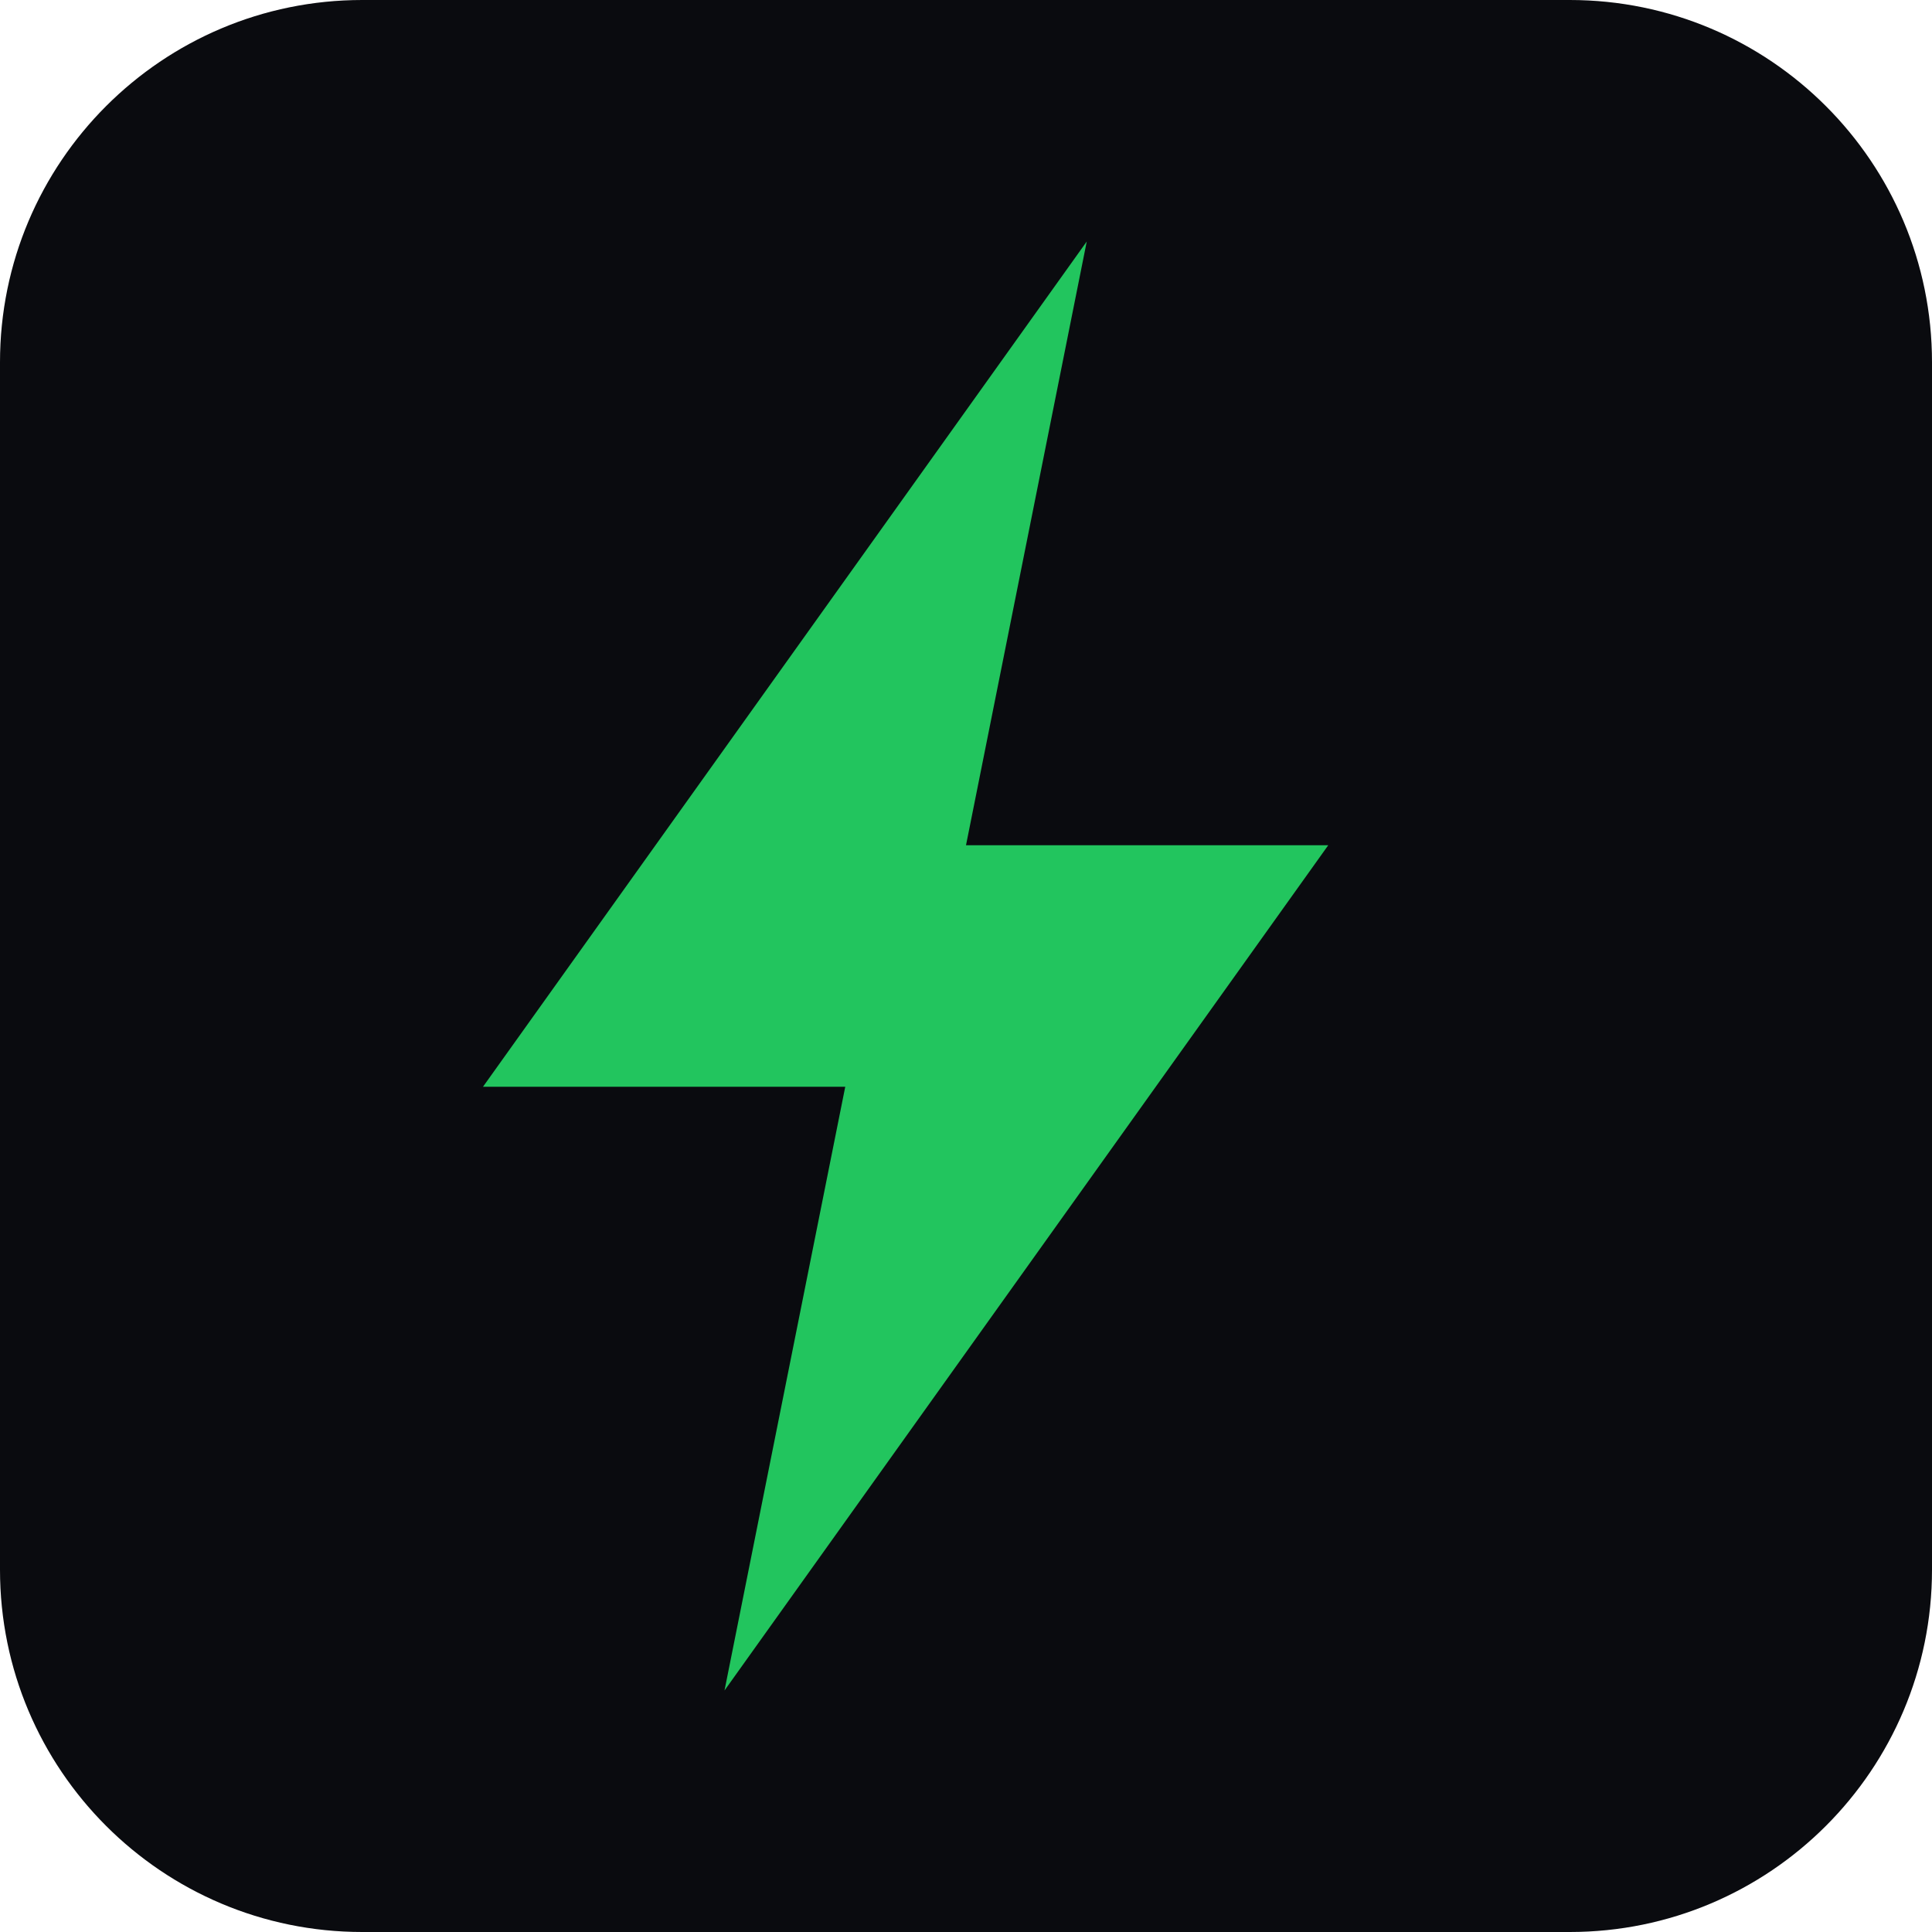
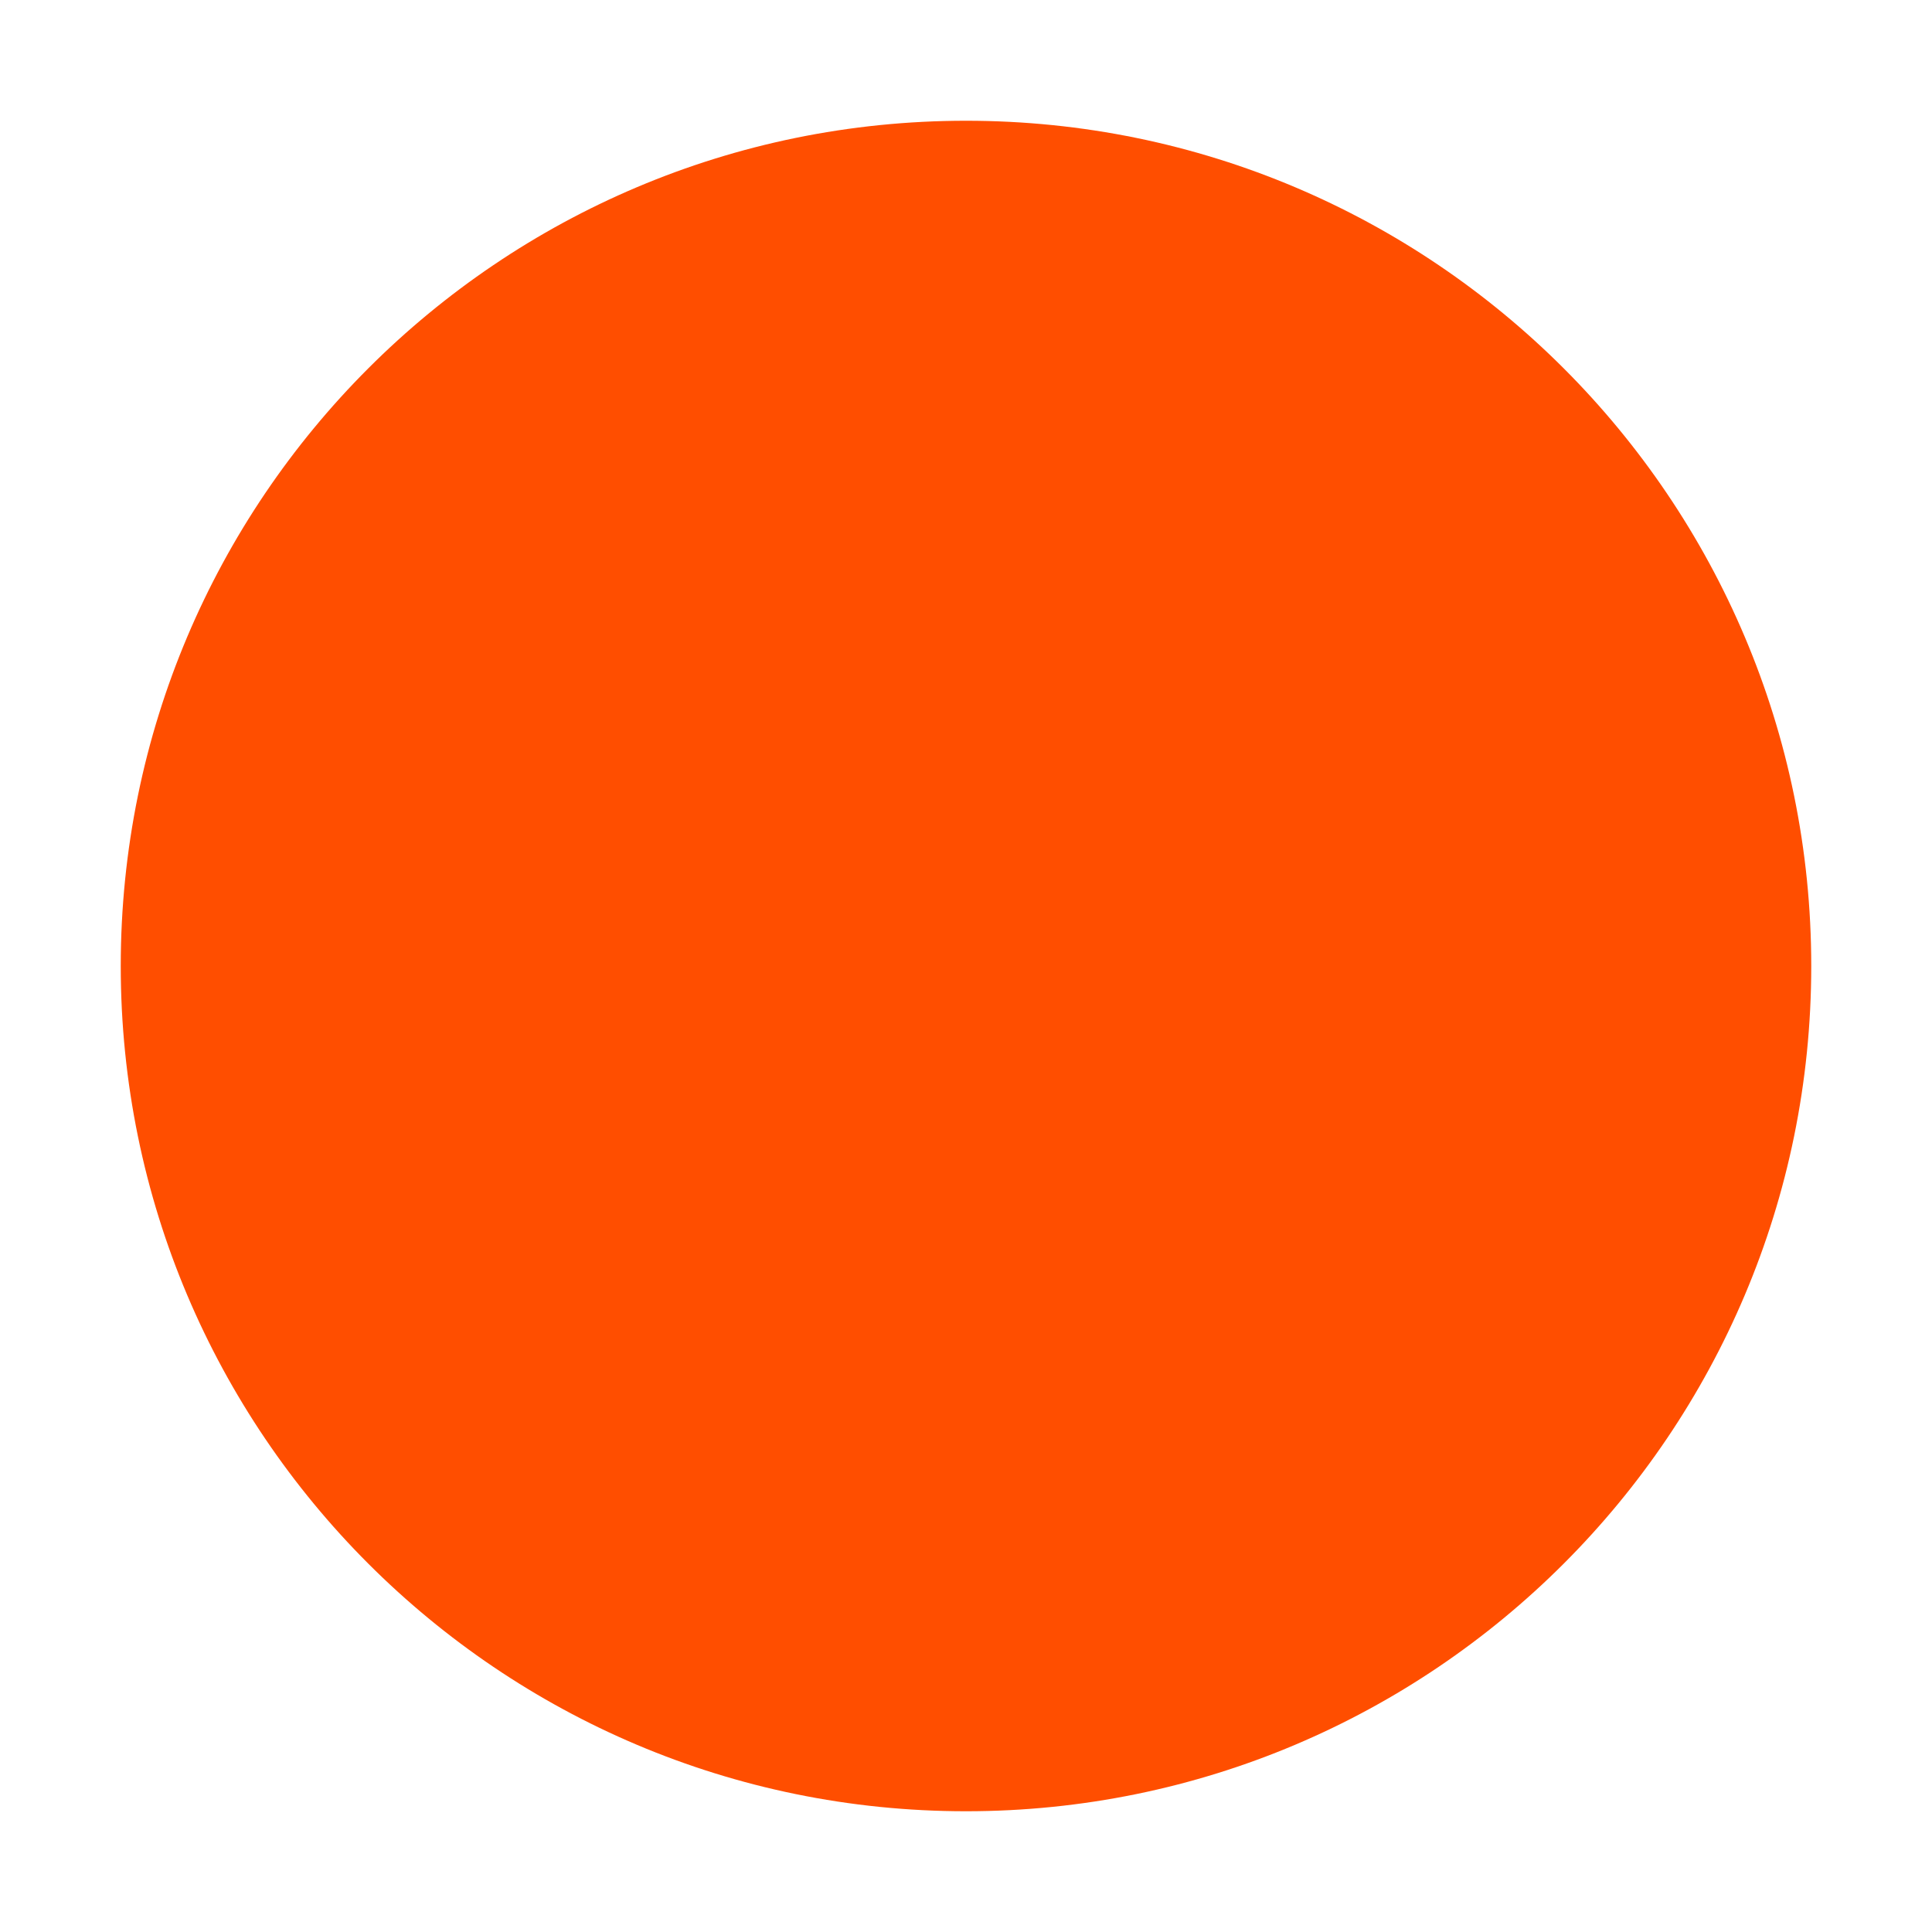
<svg xmlns="http://www.w3.org/2000/svg" viewBox="0 0 32 32">
-   <rect width="32" height="32" rx="6" fill="#0a0b0f" />
-   <path d="M18 4L8 18h6l-2 10 10-14h-6l2-10z" fill="#22c55e" />
+   <circle cx="16" cy="16" r="14" fill="#FF4E00" />
</svg>
